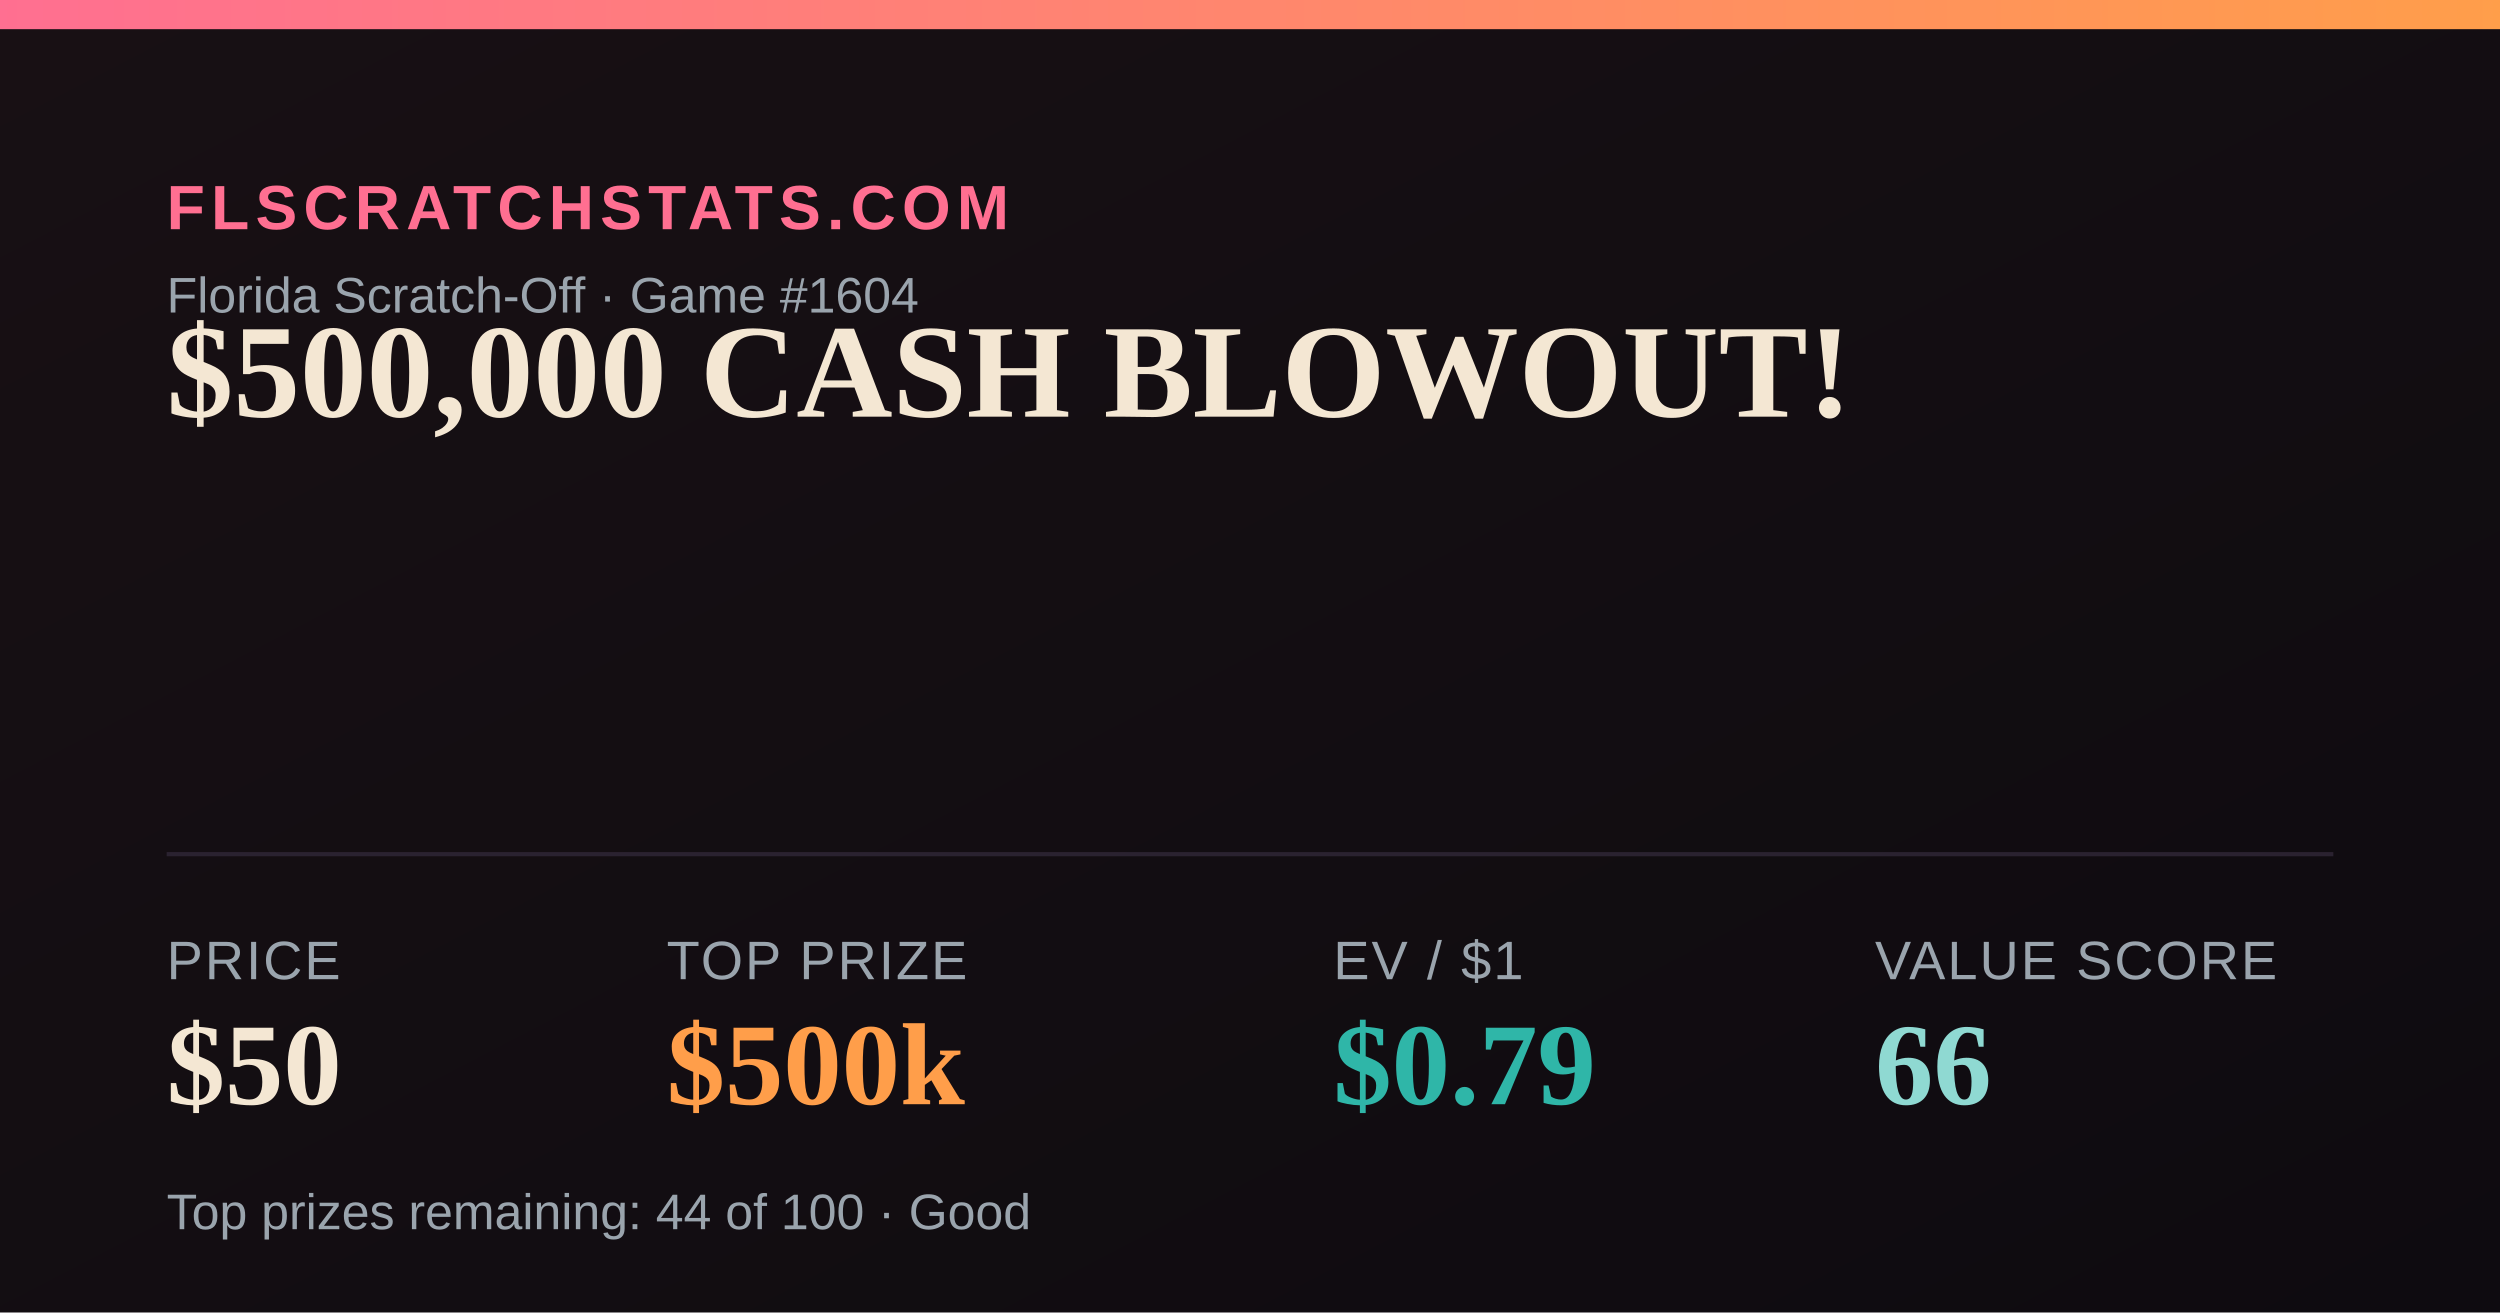
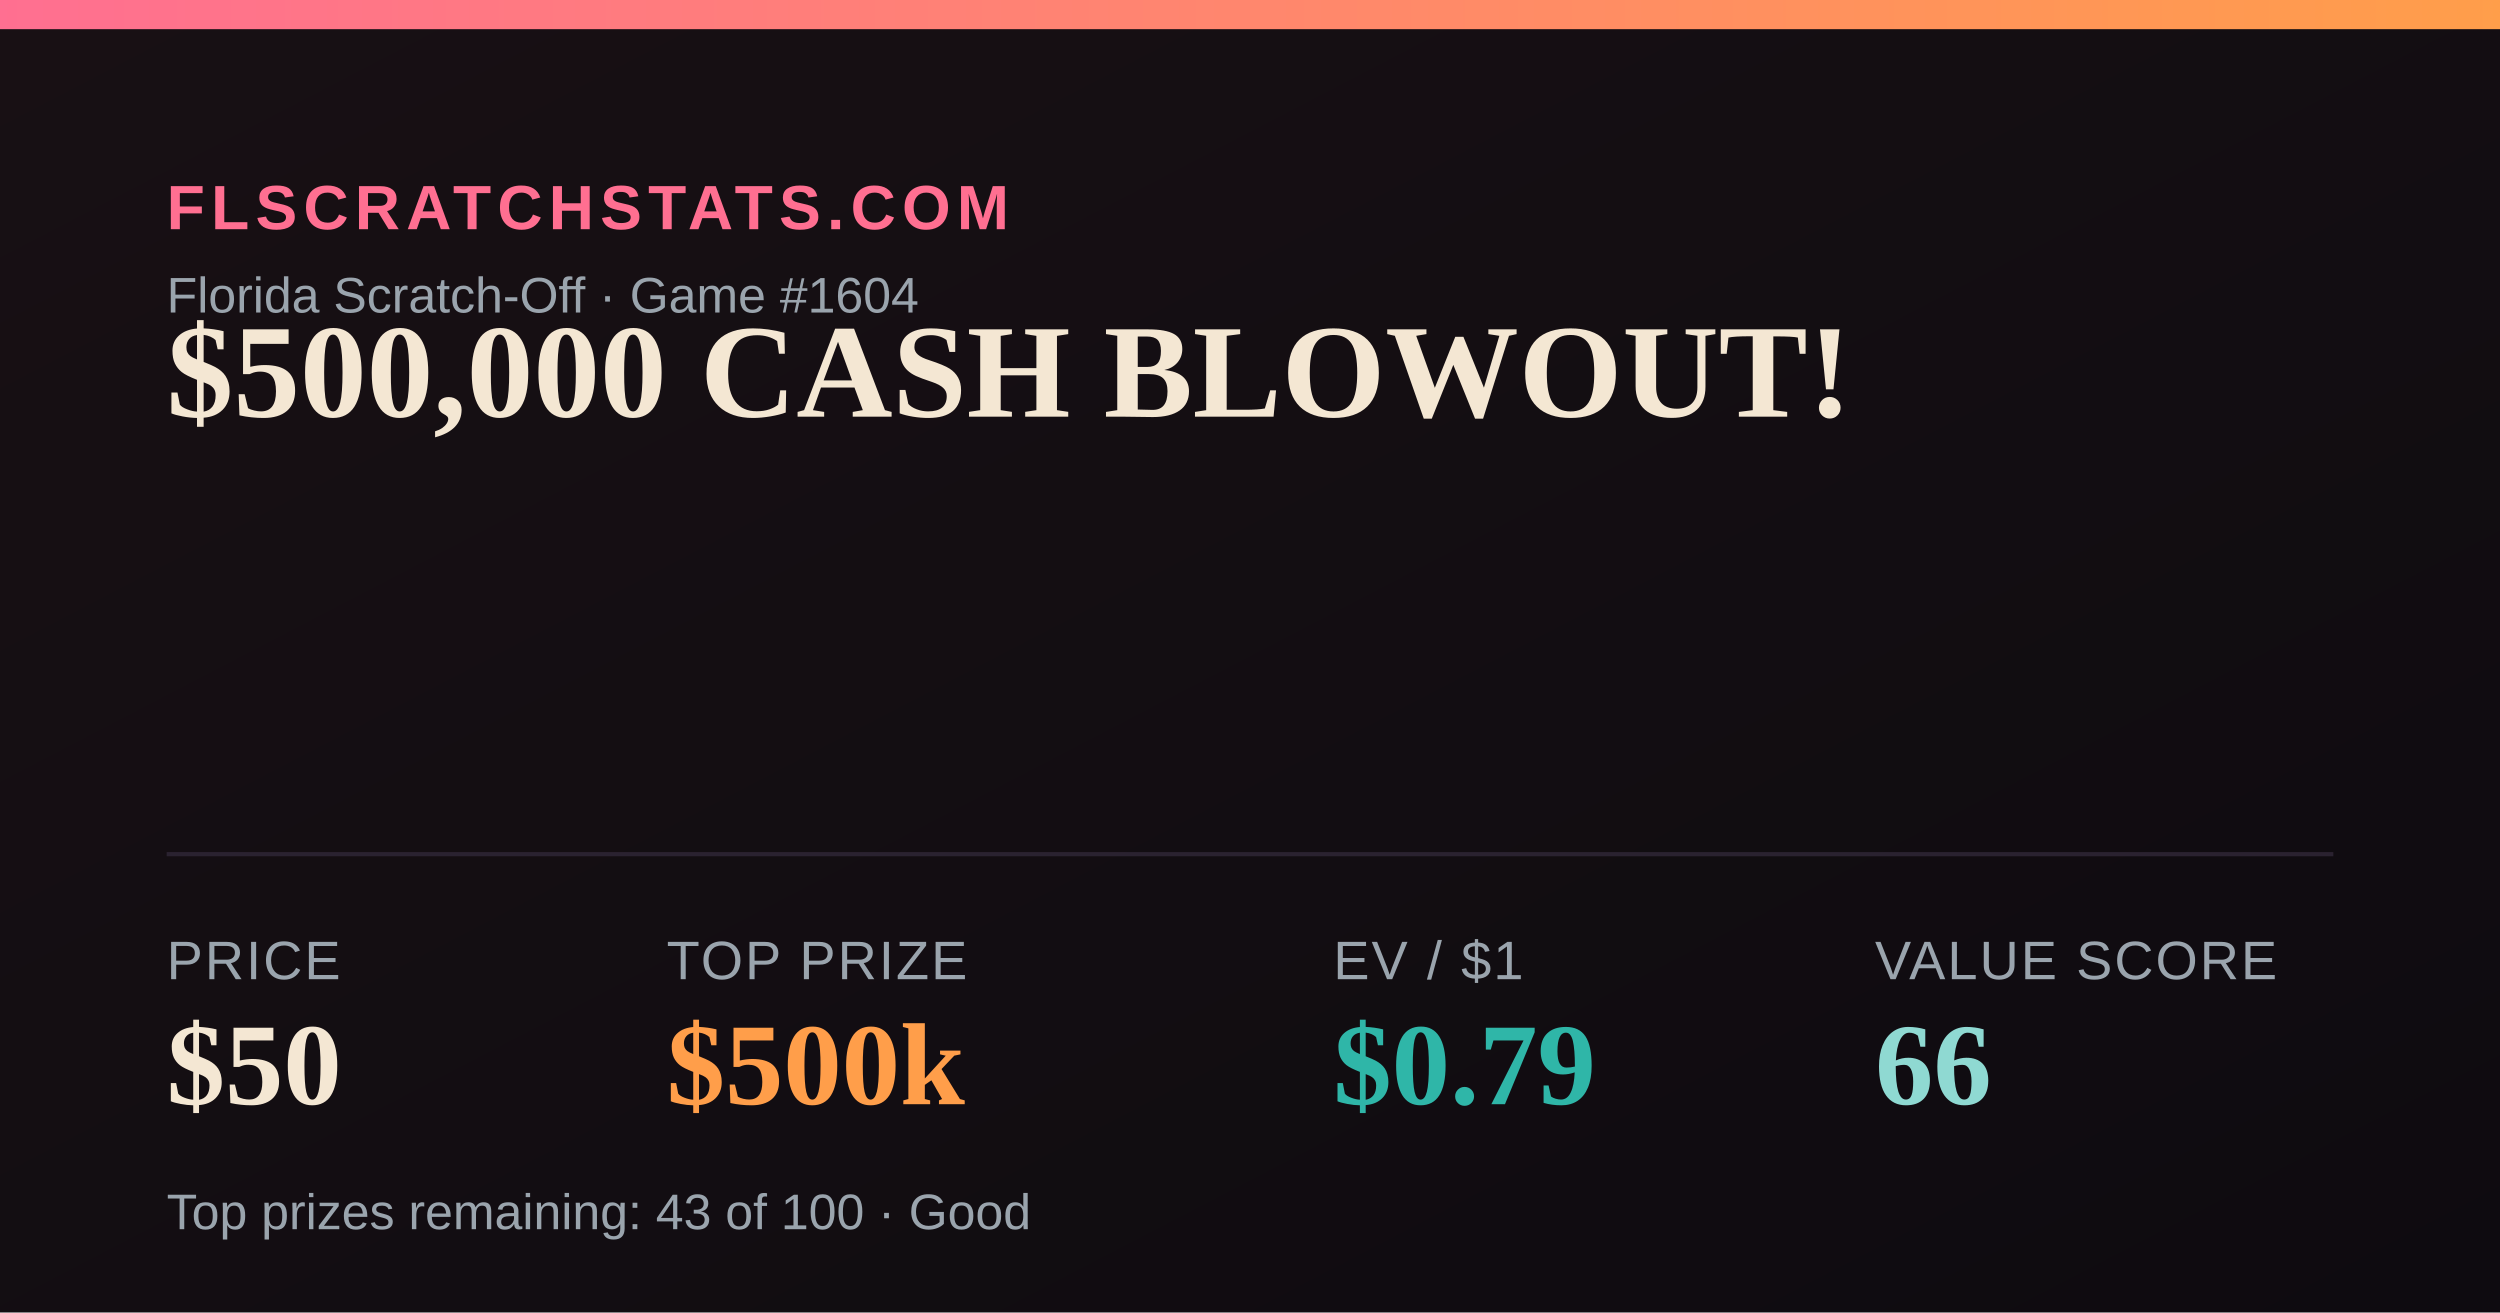
<svg xmlns="http://www.w3.org/2000/svg" width="1200" height="630" viewBox="0 0 1200 630">
  <defs>
    <linearGradient id="bg" x1="0" y1="0" x2="1" y2="1">
      <stop offset="0" stop-color="#181014" />
      <stop offset="1" stop-color="#0e0b10" />
    </linearGradient>
    <linearGradient id="accent" x1="0" y1="0" x2="1" y2="0">
      <stop offset="0" stop-color="#FF6F91" />
      <stop offset="1" stop-color="#FF9E4A" />
    </linearGradient>
  </defs>
  <rect width="1200" height="630" fill="url(#bg)" />
  <rect x="0" y="0" width="1200" height="14" fill="url(#accent)" />
  <text x="80" y="110" font-family="Arial,Helvetica,sans-serif" font-size="30" fill="#FF6F91" letter-spacing="3" font-weight="700">FLSCRATCHSTATS.COM</text>
  <text x="80" y="150" font-family="Arial,Helvetica,sans-serif" font-size="24" fill="#9aa4ad">Florida Scratch-Off · Game #1604</text>
  <text x="80" y="200" font-family="Georgia,'Times New Roman',serif" font-size="64" font-weight="700" fill="#F4E7D3">$500,000 CASH BLOWOUT!</text>
  <line x1="80" y1="410" x2="1120" y2="410" stroke="#2a2230" stroke-width="2" />
  <text x="80" y="470" font-family="Arial,Helvetica,sans-serif" font-size="26" fill="#9aa4ad" letter-spacing="1">PRICE</text>
  <text x="80" y="530" font-family="Georgia,'Times New Roman',serif" font-size="56" font-weight="700" fill="#F4E7D3">$50</text>
  <text x="320" y="470" font-family="Arial,Helvetica,sans-serif" font-size="26" fill="#9aa4ad" letter-spacing="1">TOP PRIZE</text>
  <text x="320" y="530" font-family="Georgia,'Times New Roman',serif" font-size="56" font-weight="700" fill="#FF9E4A">$500k</text>
  <text x="640" y="470" font-family="Arial,Helvetica,sans-serif" font-size="26" fill="#9aa4ad" letter-spacing="1">EV / $1</text>
  <text x="640" y="530" font-family="Georgia,'Times New Roman',serif" font-size="56" font-weight="700" fill="#2FB6A8">$0.79</text>
  <text x="900" y="470" font-family="Arial,Helvetica,sans-serif" font-size="26" fill="#9aa4ad" letter-spacing="1">VALUE SCORE</text>
  <text x="900" y="530" font-family="Georgia,'Times New Roman',serif" font-size="56" font-weight="700" fill="#8FD9D2">66</text>
-   <text x="80" y="590" font-family="Arial,Helvetica,sans-serif" font-size="24" fill="#9aa4ad">Top prizes remaining: 44 of 100 · Good</text>
+   <text x="80" y="590" font-family="Arial,Helvetica,sans-serif" font-size="24" fill="#9aa4ad">Top prizes remaining: 43 of 100 · Good</text>
</svg>
